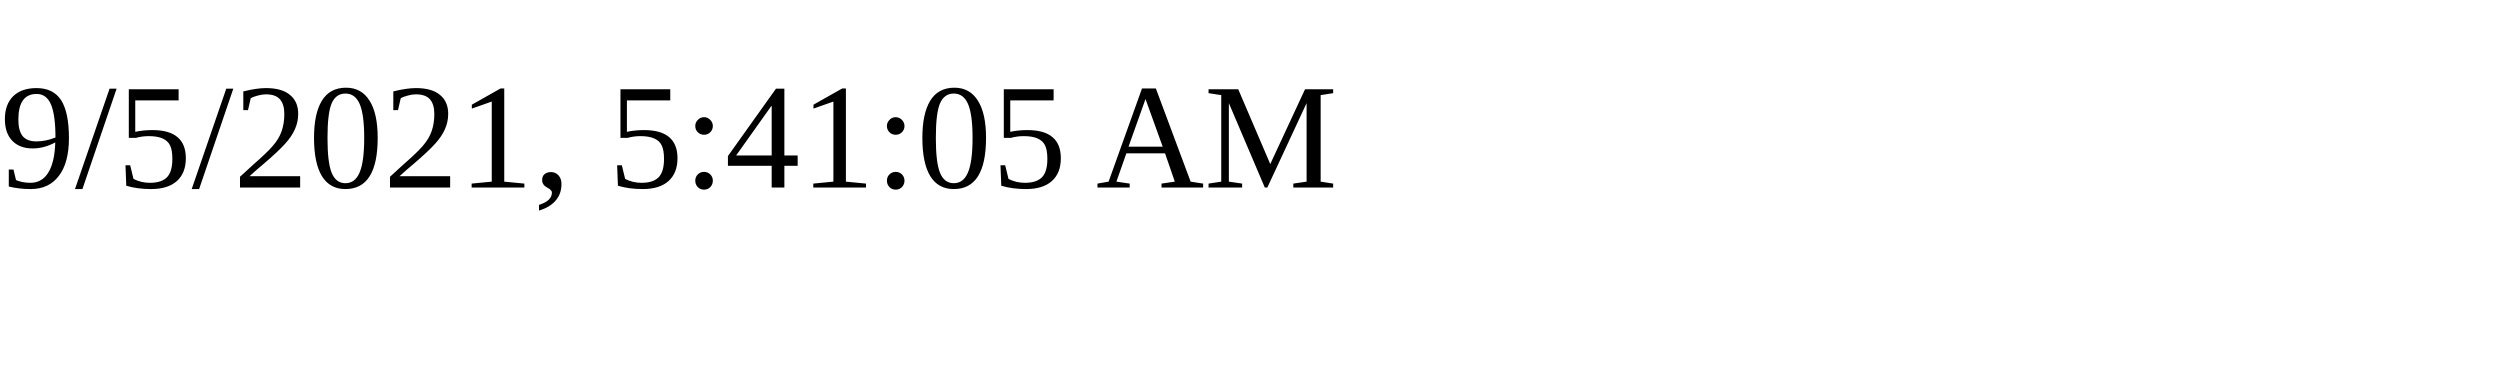
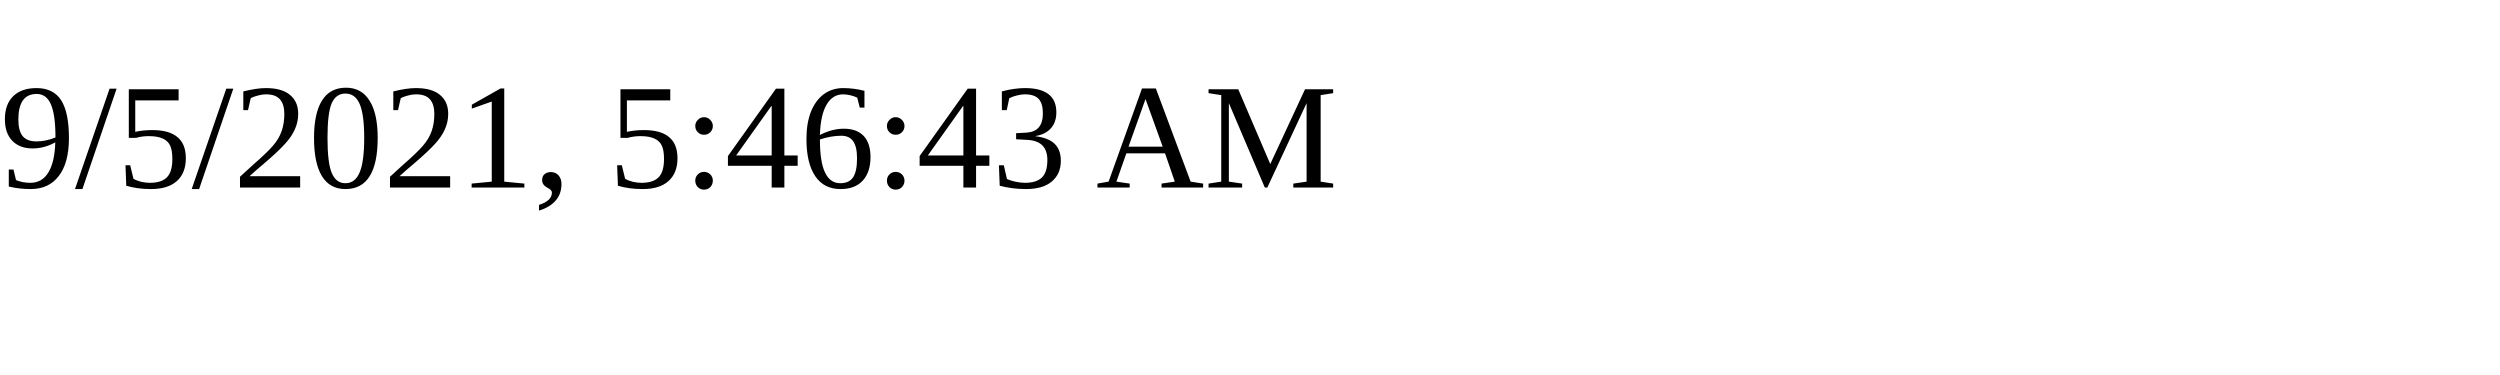
<svg xmlns="http://www.w3.org/2000/svg" height="30" width="200">
-   <text x="0" y="15">9/5/2021, 5:41:05 AM</text>
+   <text x="0" y="15">9/5/2021, 5:46:43 AM</text>
</svg>
